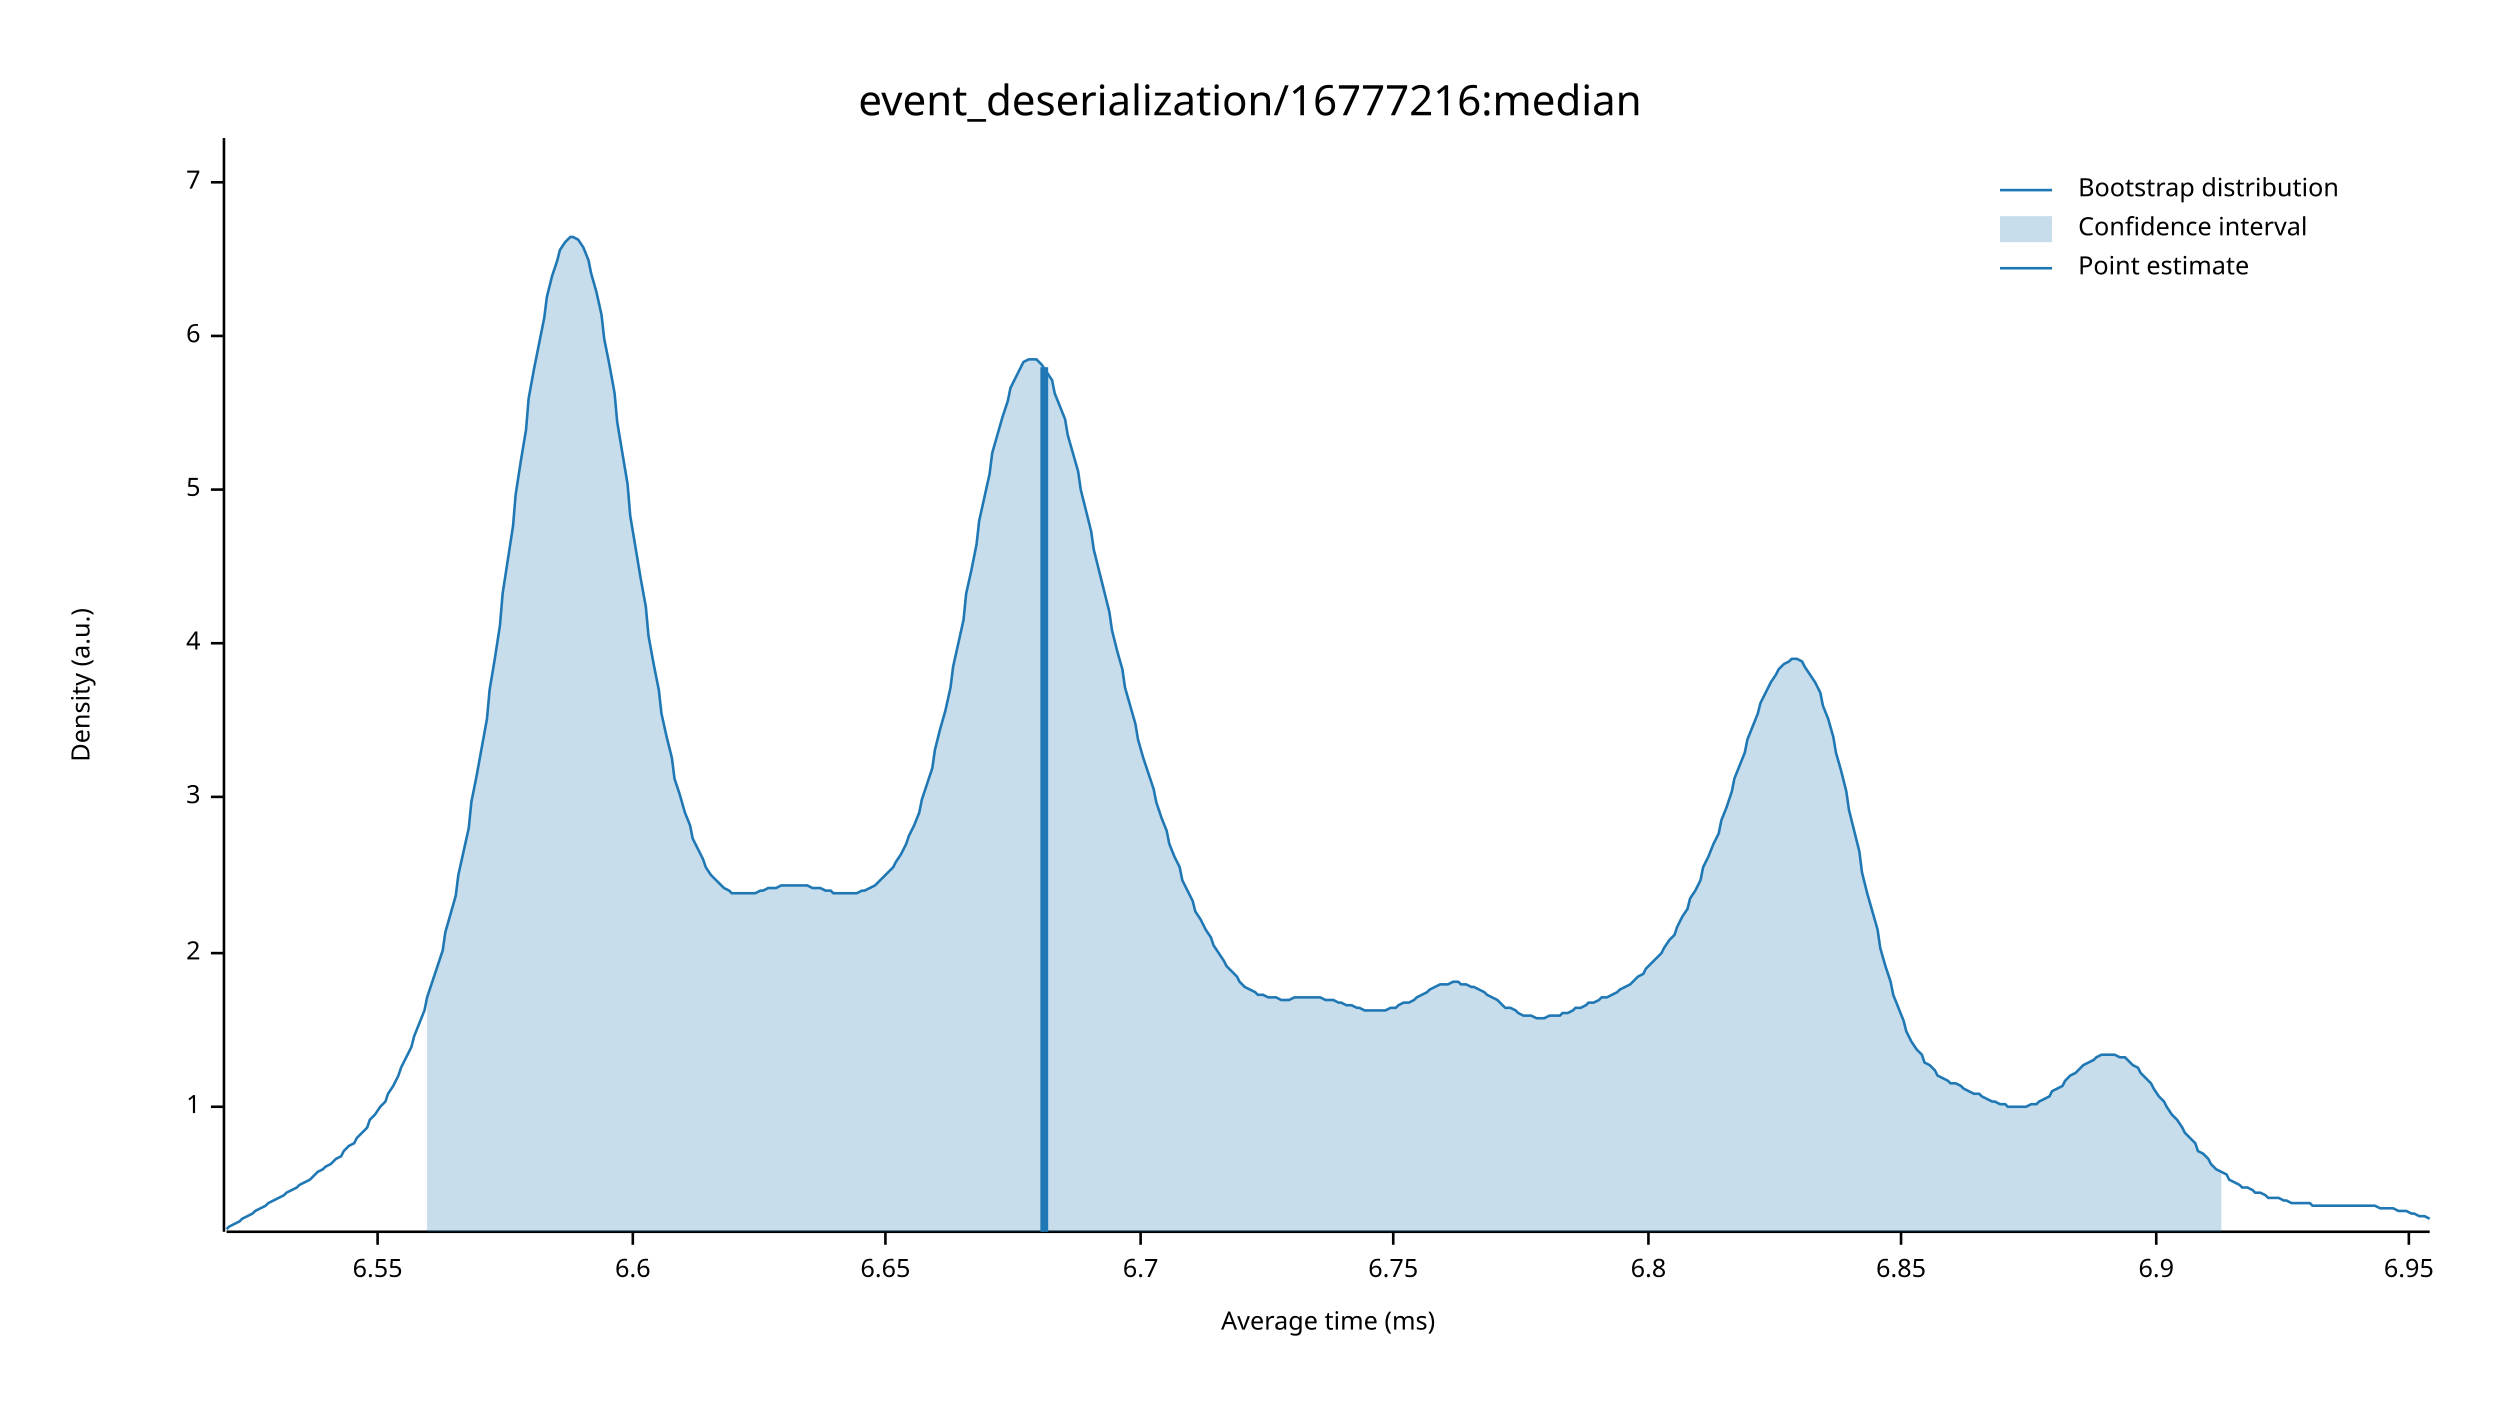
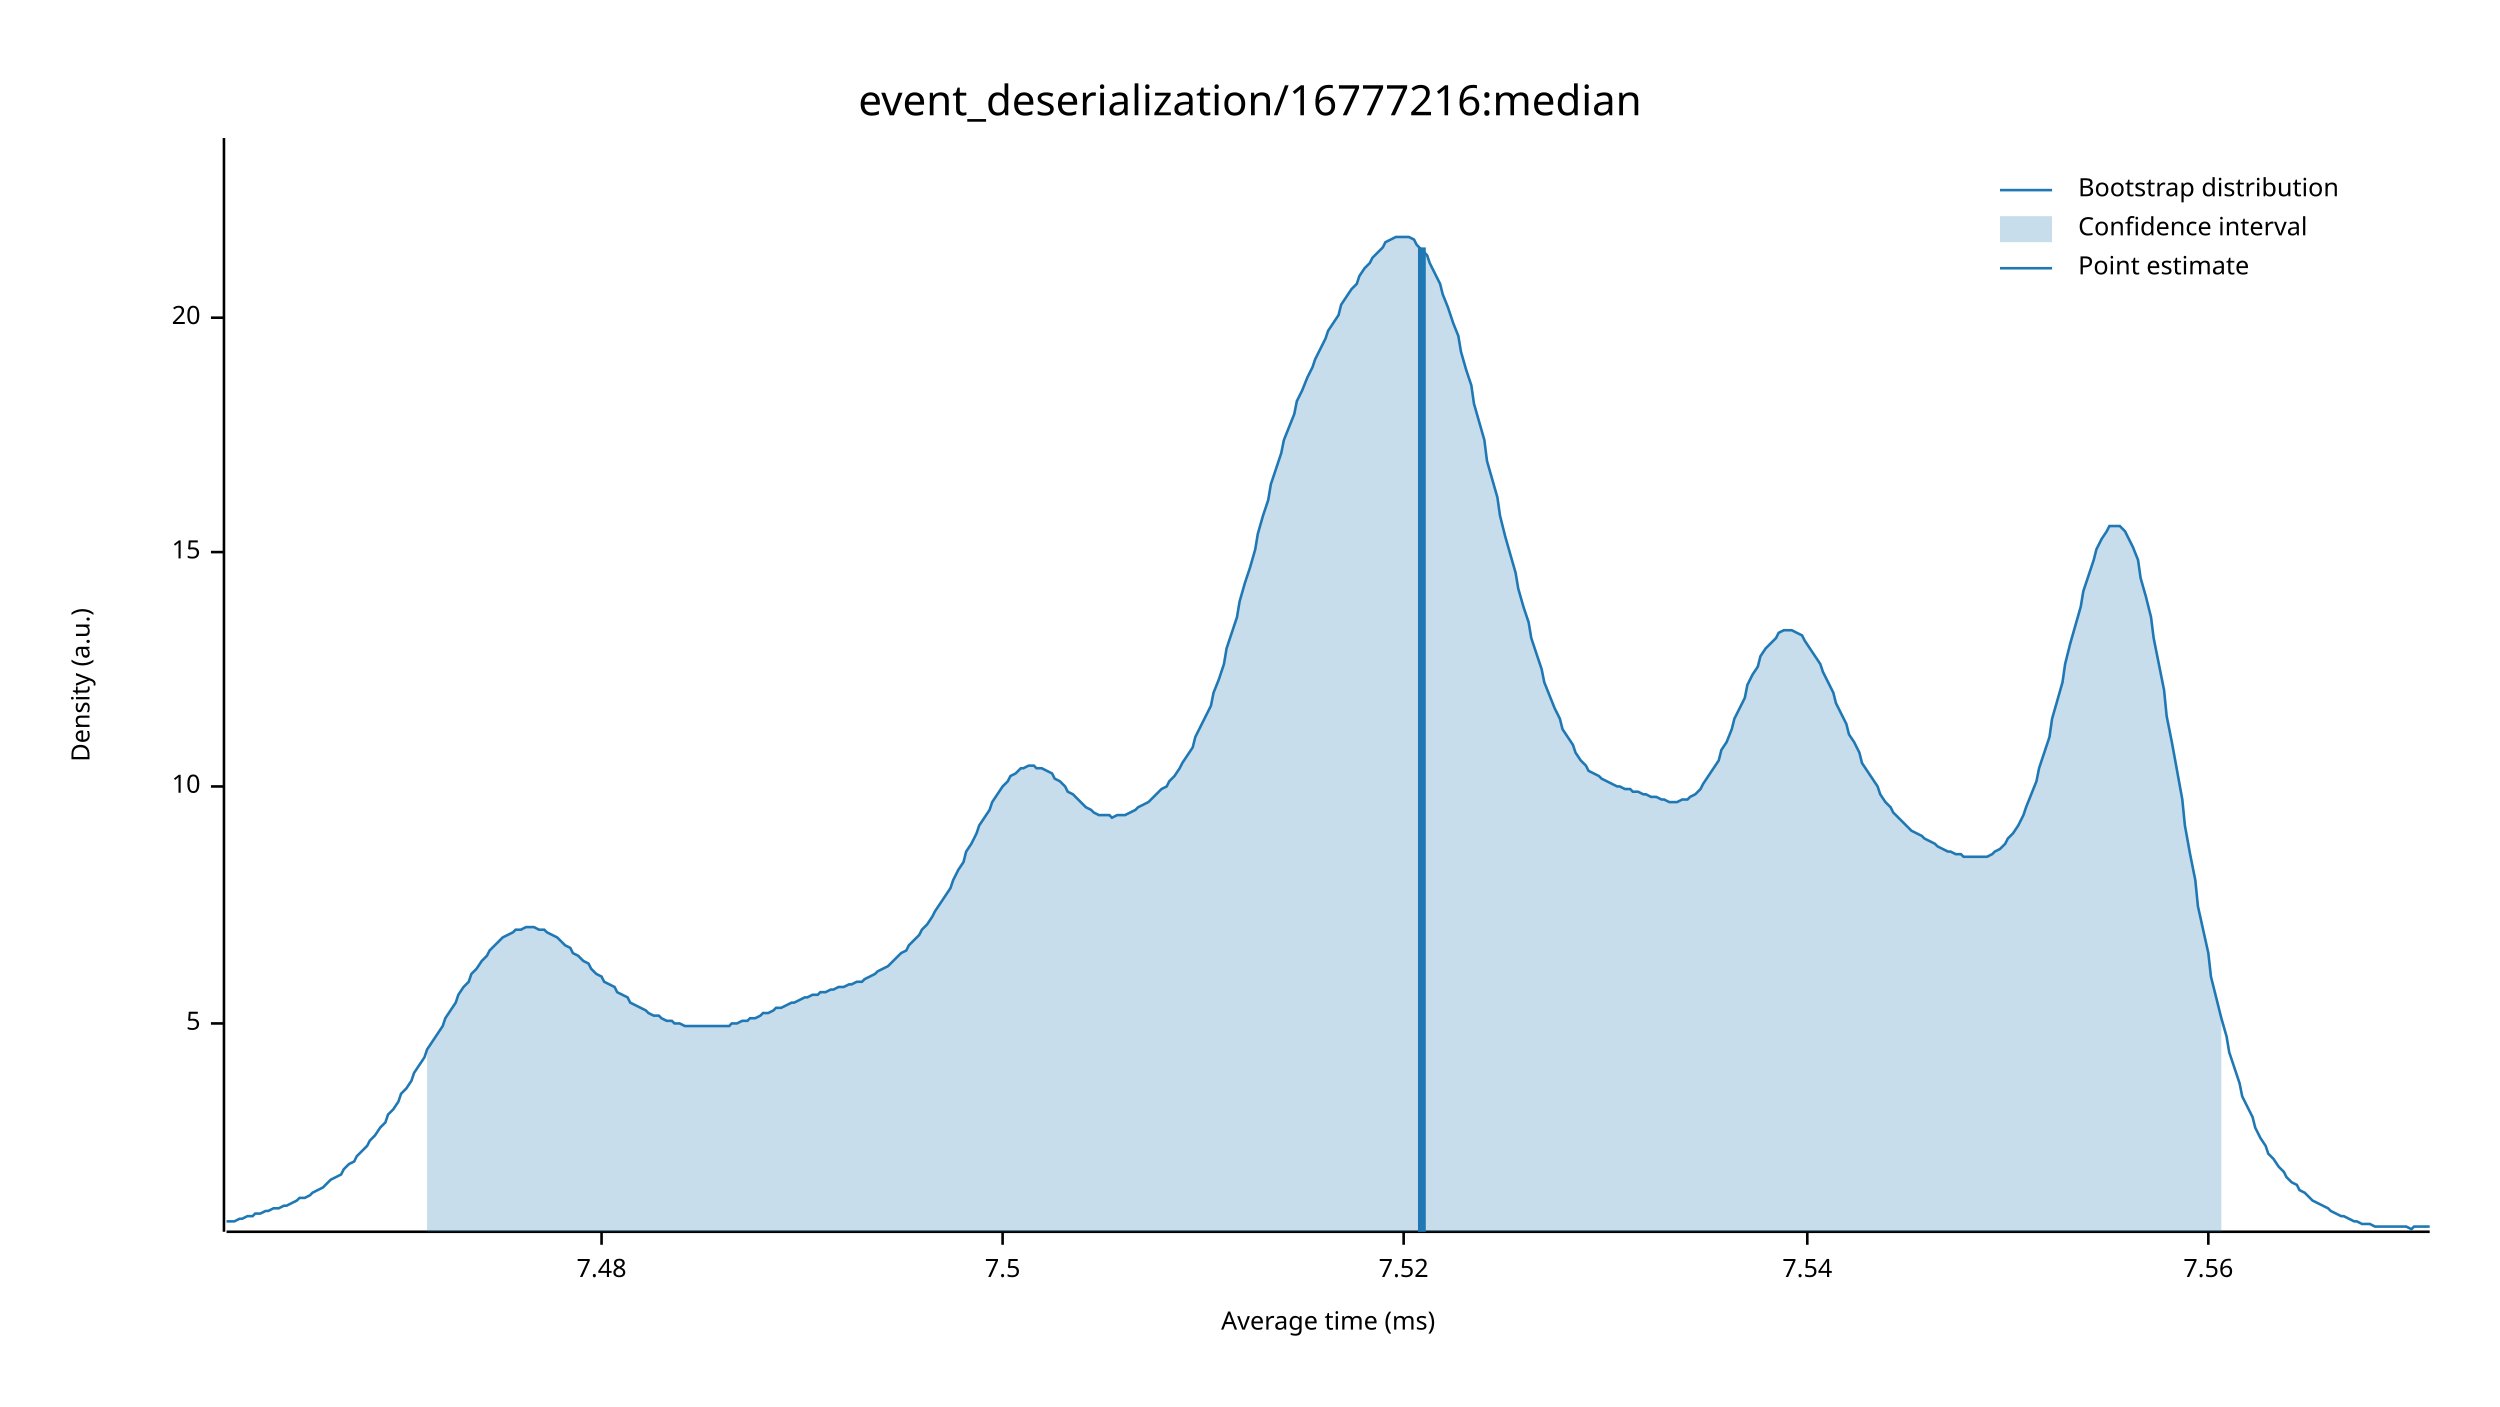
<svg xmlns="http://www.w3.org/2000/svg" width="960" height="540" viewBox="0 0 960 540">
  <text x="480" y="32" dy="0.76em" text-anchor="middle" font-family="sans-serif" font-size="16.129" opacity="1" fill="#000000">
event_deserialization/16777216:median
</text>
  <text x="27" y="263" dy="0.76em" text-anchor="middle" font-family="sans-serif" font-size="9.677" opacity="1" fill="#000000" transform="rotate(270, 27, 263)">
Density (a.u.)
</text>
  <text x="510" y="513" dy="-0.5ex" text-anchor="middle" font-family="sans-serif" font-size="9.677" opacity="1" fill="#000000">
Average time (ms)
</text>
  <polyline fill="none" opacity="1" stroke="#000000" stroke-width="1" points="86,53 86,473 " />
-   <text x="77" y="425" dy="0.5ex" text-anchor="end" font-family="sans-serif" font-size="9.677" opacity="1" fill="#000000">
- 1
- </text>
-   <polyline fill="none" opacity="1" stroke="#000000" stroke-width="1" points="81,425 86,425 " />
-   <text x="77" y="366" dy="0.5ex" text-anchor="end" font-family="sans-serif" font-size="9.677" opacity="1" fill="#000000">
- 2
- </text>
-   <polyline fill="none" opacity="1" stroke="#000000" stroke-width="1" points="81,366 86,366 " />
-   <text x="77" y="306" dy="0.5ex" text-anchor="end" font-family="sans-serif" font-size="9.677" opacity="1" fill="#000000">
- 3
- </text>
-   <polyline fill="none" opacity="1" stroke="#000000" stroke-width="1" points="81,306 86,306 " />
-   <text x="77" y="247" dy="0.5ex" text-anchor="end" font-family="sans-serif" font-size="9.677" opacity="1" fill="#000000">
- 4
- </text>
-   <polyline fill="none" opacity="1" stroke="#000000" stroke-width="1" points="81,247 86,247 " />
-   <text x="77" y="188" dy="0.5ex" text-anchor="end" font-family="sans-serif" font-size="9.677" opacity="1" fill="#000000">
+   <text x="77" y="393" dy="0.5ex" text-anchor="end" font-family="sans-serif" font-size="9.677" opacity="1" fill="#000000">
5
</text>
-   <polyline fill="none" opacity="1" stroke="#000000" stroke-width="1" points="81,188 86,188 " />
-   <text x="77" y="129" dy="0.5ex" text-anchor="end" font-family="sans-serif" font-size="9.677" opacity="1" fill="#000000">
- 6
+   <polyline fill="none" opacity="1" stroke="#000000" stroke-width="1" points="81,393 86,393 " />
+   <text x="77" y="302" dy="0.5ex" text-anchor="end" font-family="sans-serif" font-size="9.677" opacity="1" fill="#000000">
+ 10
</text>
-   <polyline fill="none" opacity="1" stroke="#000000" stroke-width="1" points="81,129 86,129 " />
-   <text x="77" y="70" dy="0.5ex" text-anchor="end" font-family="sans-serif" font-size="9.677" opacity="1" fill="#000000">
- 7
+   <polyline fill="none" opacity="1" stroke="#000000" stroke-width="1" points="81,302 86,302 " />
+   <text x="77" y="212" dy="0.5ex" text-anchor="end" font-family="sans-serif" font-size="9.677" opacity="1" fill="#000000">
+ 15
</text>
-   <polyline fill="none" opacity="1" stroke="#000000" stroke-width="1" points="81,70 86,70 " />
+   <polyline fill="none" opacity="1" stroke="#000000" stroke-width="1" points="81,212 86,212 " />
+   <text x="77" y="122" dy="0.5ex" text-anchor="end" font-family="sans-serif" font-size="9.677" opacity="1" fill="#000000">
+ 20
+ </text>
+   <polyline fill="none" opacity="1" stroke="#000000" stroke-width="1" points="81,122 86,122 " />
  <polyline fill="none" opacity="1" stroke="#000000" stroke-width="1" points="87,473 933,473 " />
-   <text x="145" y="483" dy="0.76em" text-anchor="middle" font-family="sans-serif" font-size="9.677" opacity="1" fill="#000000">
- 6.55
+   <text x="231" y="483" dy="0.76em" text-anchor="middle" font-family="sans-serif" font-size="9.677" opacity="1" fill="#000000">
+ 7.48
</text>
-   <polyline fill="none" opacity="1" stroke="#000000" stroke-width="1" points="145,473 145,478 " />
-   <text x="243" y="483" dy="0.76em" text-anchor="middle" font-family="sans-serif" font-size="9.677" opacity="1" fill="#000000">
- 6.6
+   <polyline fill="none" opacity="1" stroke="#000000" stroke-width="1" points="231,473 231,478 " />
+   <text x="385" y="483" dy="0.76em" text-anchor="middle" font-family="sans-serif" font-size="9.677" opacity="1" fill="#000000">
+ 7.5
</text>
-   <polyline fill="none" opacity="1" stroke="#000000" stroke-width="1" points="243,473 243,478 " />
-   <text x="340" y="483" dy="0.76em" text-anchor="middle" font-family="sans-serif" font-size="9.677" opacity="1" fill="#000000">
- 6.65
+   <polyline fill="none" opacity="1" stroke="#000000" stroke-width="1" points="385,473 385,478 " />
+   <text x="539" y="483" dy="0.76em" text-anchor="middle" font-family="sans-serif" font-size="9.677" opacity="1" fill="#000000">
+ 7.52
</text>
-   <polyline fill="none" opacity="1" stroke="#000000" stroke-width="1" points="340,473 340,478 " />
-   <text x="438" y="483" dy="0.76em" text-anchor="middle" font-family="sans-serif" font-size="9.677" opacity="1" fill="#000000">
- 6.7
+   <polyline fill="none" opacity="1" stroke="#000000" stroke-width="1" points="539,473 539,478 " />
+   <text x="694" y="483" dy="0.76em" text-anchor="middle" font-family="sans-serif" font-size="9.677" opacity="1" fill="#000000">
+ 7.54
</text>
-   <polyline fill="none" opacity="1" stroke="#000000" stroke-width="1" points="438,473 438,478 " />
-   <text x="535" y="483" dy="0.76em" text-anchor="middle" font-family="sans-serif" font-size="9.677" opacity="1" fill="#000000">
- 6.75
+   <polyline fill="none" opacity="1" stroke="#000000" stroke-width="1" points="694,473 694,478 " />
+   <text x="848" y="483" dy="0.76em" text-anchor="middle" font-family="sans-serif" font-size="9.677" opacity="1" fill="#000000">
+ 7.56
</text>
-   <polyline fill="none" opacity="1" stroke="#000000" stroke-width="1" points="535,473 535,478 " />
-   <text x="633" y="483" dy="0.76em" text-anchor="middle" font-family="sans-serif" font-size="9.677" opacity="1" fill="#000000">
- 6.8
- </text>
-   <polyline fill="none" opacity="1" stroke="#000000" stroke-width="1" points="633,473 633,478 " />
-   <text x="730" y="483" dy="0.76em" text-anchor="middle" font-family="sans-serif" font-size="9.677" opacity="1" fill="#000000">
- 6.85
- </text>
-   <polyline fill="none" opacity="1" stroke="#000000" stroke-width="1" points="730,473 730,478 " />
-   <text x="828" y="483" dy="0.76em" text-anchor="middle" font-family="sans-serif" font-size="9.677" opacity="1" fill="#000000">
- 6.9
- </text>
-   <polyline fill="none" opacity="1" stroke="#000000" stroke-width="1" points="828,473 828,478 " />
-   <text x="925" y="483" dy="0.76em" text-anchor="middle" font-family="sans-serif" font-size="9.677" opacity="1" fill="#000000">
- 6.95
- </text>
-   <polyline fill="none" opacity="1" stroke="#000000" stroke-width="1" points="925,473 925,478 " />
-   <polyline fill="none" opacity="1" stroke="#1F78B4" stroke-width="1" points="87,472 88,471 90,470 92,469 93,468 95,467 97,466 98,465 100,464 102,463 103,462 105,461 107,460 109,459 110,458 112,457 114,456 115,455 117,454 119,453 120,452 122,450 124,449 125,448 127,447 129,445 131,444 132,442 134,440 136,439 137,437 139,435 141,433 142,430 144,428 146,425 148,423 149,420 151,417 153,413 154,410 156,406 158,402 159,398 161,393 163,388 164,383 166,377 168,371 170,365 171,358 173,351 175,344 176,336 178,327 180,318 181,308 183,298 185,287 187,276 188,265 190,253 192,240 193,228 195,215 197,202 198,190 200,177 202,165 203,153 205,142 207,132 209,122 210,114 212,106 214,100 215,96 217,93 219,91 220,91 222,92 224,95 226,100 227,105 229,112 231,121 232,130 234,140 236,151 237,162 239,174 241,186 242,198 244,210 246,222 248,233 249,244 251,255 253,265 254,274 256,283 258,291 259,299 261,305 263,312 265,317 266,322 268,326 270,330 271,333 273,336 275,338 276,339 278,341 280,342 281,343 283,343 285,343 287,343 288,343 290,343 292,342 293,342 295,341 297,341 298,341 300,340 302,340 304,340 305,340 307,340 309,340 310,340 312,341 314,341 315,341 317,342 319,342 320,343 322,343 324,343 326,343 327,343 329,343 331,342 332,342 334,341 336,340 337,339 339,337 341,335 343,333 344,331 346,328 348,324 349,321 351,317 353,312 354,307 356,301 358,295 359,288 361,280 363,273 365,264 366,256 368,247 370,238 371,228 373,219 375,209 376,200 378,191 380,182 381,174 383,167 385,160 387,154 388,149 390,145 392,141 393,139 395,138 397,138 398,138 400,140 402,143 404,146 405,151 407,156 409,161 410,167 412,174 414,181 415,188 417,196 419,204 420,211 422,219 424,227 426,235 427,242 429,250 431,257 432,264 434,271 436,278 437,284 439,291 441,297 443,303 444,308 446,314 448,319 449,324 451,329 453,333 454,338 456,342 458,346 459,350 461,353 463,357 465,360 466,363 468,366 470,369 471,371 473,373 475,375 476,377 478,379 480,380 482,381 483,382 485,382 487,383 488,383 490,383 492,384 493,384 495,384 497,383 498,383 500,383 502,383 504,383 505,383 507,383 509,384 510,384 512,384 514,385 515,385 517,386 519,386 521,387 522,387 524,388 526,388 527,388 529,388 531,388 532,388 534,387 536,387 537,386 539,385 541,385 543,384 544,383 546,382 548,381 549,380 551,379 553,378 554,378 556,378 558,377 560,377 561,378 563,378 565,379 566,379 568,380 570,381 571,382 573,383 575,384 576,385 578,387 580,387 582,388 583,389 585,390 587,390 588,390 590,391 592,391 593,391 595,390 597,390 599,390 600,389 602,389 604,388 605,387 607,387 609,386 610,385 612,385 614,384 615,383 617,383 619,382 621,381 622,380 624,379 626,378 627,377 629,375 631,374 632,372 634,370 636,368 638,366 639,364 641,361 643,359 644,356 646,352 648,349 649,345 651,342 653,338 654,333 656,329 658,324 660,320 661,315 663,310 665,304 666,299 668,294 670,289 671,284 673,279 675,274 676,270 678,266 680,262 682,259 683,257 685,255 687,254 688,253 690,253 692,254 693,256 695,259 697,262 699,266 700,271 702,276 704,283 705,289 707,296 709,304 710,311 712,319 714,327 715,335 717,343 719,350 721,357 722,364 724,371 726,377 727,382 729,387 731,392 732,396 734,400 736,403 738,405 739,408 741,409 743,411 744,413 746,414 748,415 749,416 751,416 753,417 754,418 756,419 758,420 760,420 761,421 763,422 765,423 766,423 768,424 770,424 771,425 773,425 775,425 777,425 778,425 780,424 782,424 783,423 785,422 787,421 788,419 790,418 792,417 793,415 795,413 797,412 799,410 800,409 802,408 804,407 805,406 807,405 809,405 810,405 812,405 814,406 816,406 817,407 819,409 821,410 822,412 824,414 826,416 827,418 829,421 831,423 832,425 834,428 836,430 838,433 839,435 841,437 843,439 844,442 846,443 848,445 849,447 851,449 853,450 855,451 856,453 858,454 860,455 861,456 863,456 865,457 866,458 868,458 870,459 871,460 873,460 875,460 877,461 878,461 880,462 882,462 883,462 885,462 887,462 888,463 890,463 892,463 894,463 895,463 897,463 899,463 900,463 902,463 904,463 905,463 907,463 909,463 910,463 912,463 914,464 916,464 917,464 919,464 921,465 922,465 924,465 926,466 927,466 929,467 931,467 933,468 " />
-   <polygon opacity="0.25" fill="#1F78B4" points="164,383 166,377 168,371 170,365 171,358 173,351 175,344 176,336 178,327 180,318 181,308 183,298 185,287 187,276 188,265 190,253 192,240 193,228 195,215 197,202 198,190 200,177 202,165 203,153 205,142 207,132 209,122 210,114 212,106 214,100 215,96 217,93 219,91 220,91 222,92 224,95 226,100 227,105 229,112 231,121 232,130 234,140 236,151 237,162 239,174 241,186 242,198 244,210 246,222 248,233 249,244 251,255 253,265 254,274 256,283 258,291 259,299 261,305 263,312 265,317 266,322 268,326 270,330 271,333 273,336 275,338 276,339 278,341 280,342 281,343 283,343 285,343 287,343 288,343 290,343 292,342 293,342 295,341 297,341 298,341 300,340 302,340 304,340 305,340 307,340 309,340 310,340 312,341 314,341 315,341 317,342 319,342 320,343 322,343 324,343 326,343 327,343 329,343 331,342 332,342 334,341 336,340 337,339 339,337 341,335 343,333 344,331 346,328 348,324 349,321 351,317 353,312 354,307 356,301 358,295 359,288 361,280 363,273 365,264 366,256 368,247 370,238 371,228 373,219 375,209 376,200 378,191 380,182 381,174 383,167 385,160 387,154 388,149 390,145 392,141 393,139 395,138 397,138 398,138 400,140 402,143 404,146 405,151 407,156 409,161 410,167 412,174 414,181 415,188 417,196 419,204 420,211 422,219 424,227 426,235 427,242 429,250 431,257 432,264 434,271 436,278 437,284 439,291 441,297 443,303 444,308 446,314 448,319 449,324 451,329 453,333 454,338 456,342 458,346 459,350 461,353 463,357 465,360 466,363 468,366 470,369 471,371 473,373 475,375 476,377 478,379 480,380 482,381 483,382 485,382 487,383 488,383 490,383 492,384 493,384 495,384 497,383 498,383 500,383 502,383 504,383 505,383 507,383 509,384 510,384 512,384 514,385 515,385 517,386 519,386 521,387 522,387 524,388 526,388 527,388 529,388 531,388 532,388 534,387 536,387 537,386 539,385 541,385 543,384 544,383 546,382 548,381 549,380 551,379 553,378 554,378 556,378 558,377 560,377 561,378 563,378 565,379 566,379 568,380 570,381 571,382 573,383 575,384 576,385 578,387 580,387 582,388 583,389 585,390 587,390 588,390 590,391 592,391 593,391 595,390 597,390 599,390 600,389 602,389 604,388 605,387 607,387 609,386 610,385 612,385 614,384 615,383 617,383 619,382 621,381 622,380 624,379 626,378 627,377 629,375 631,374 632,372 634,370 636,368 638,366 639,364 641,361 643,359 644,356 646,352 648,349 649,345 651,342 653,338 654,333 656,329 658,324 660,320 661,315 663,310 665,304 666,299 668,294 670,289 671,284 673,279 675,274 676,270 678,266 680,262 682,259 683,257 685,255 687,254 688,253 690,253 692,254 693,256 695,259 697,262 699,266 700,271 702,276 704,283 705,289 707,296 709,304 710,311 712,319 714,327 715,335 717,343 719,350 721,357 722,364 724,371 726,377 727,382 729,387 731,392 732,396 734,400 736,403 738,405 739,408 741,409 743,411 744,413 746,414 748,415 749,416 751,416 753,417 754,418 756,419 758,420 760,420 761,421 763,422 765,423 766,423 768,424 770,424 771,425 773,425 775,425 777,425 778,425 780,424 782,424 783,423 785,422 787,421 788,419 790,418 792,417 793,415 795,413 797,412 799,410 800,409 802,408 804,407 805,406 807,405 809,405 810,405 812,405 814,406 816,406 817,407 819,409 821,410 822,412 824,414 826,416 827,418 829,421 831,423 832,425 834,428 836,430 838,433 839,435 841,437 843,439 844,442 846,443 848,445 849,447 851,449 853,450 853,473 164,473 " />
-   <polyline fill="none" opacity="1" stroke="#1F78B4" stroke-width="3" points="401,473 401,141 " />
+   <polyline fill="none" opacity="1" stroke="#000000" stroke-width="1" points="848,473 848,478 " />
+   <polyline fill="none" opacity="1" stroke="#1F78B4" stroke-width="1" points="87,469 88,469 90,469 92,468 93,468 95,467 97,467 98,466 100,466 102,465 103,465 105,464 107,464 109,463 110,463 112,462 114,461 115,460 117,460 119,459 120,458 122,457 124,456 125,455 127,453 129,452 131,451 132,449 134,447 136,446 137,444 139,442 141,440 142,438 144,436 146,433 148,431 149,428 151,426 153,423 154,420 156,418 158,415 159,412 161,409 163,406 164,403 166,400 168,397 170,394 171,391 173,388 175,385 176,382 178,379 180,377 181,374 183,372 185,369 187,367 188,365 190,363 192,361 193,360 195,359 197,358 198,357 200,357 202,356 203,356 205,356 207,357 209,357 210,358 212,359 214,360 215,361 217,363 219,364 220,366 222,367 224,369 226,370 227,372 229,374 231,375 232,377 234,378 236,379 237,381 239,382 241,383 242,385 244,386 246,387 248,388 249,389 251,390 253,390 254,391 256,392 258,392 259,393 261,393 263,394 265,394 266,394 268,394 270,394 271,394 273,394 275,394 276,394 278,394 280,394 281,393 283,393 285,392 287,392 288,391 290,391 292,390 293,389 295,389 297,388 298,387 300,387 302,386 304,385 305,385 307,384 309,383 310,383 312,382 314,382 315,381 317,381 319,380 320,380 322,379 324,379 326,378 327,378 329,377 331,377 332,376 334,375 336,374 337,373 339,372 341,371 343,369 344,368 346,366 348,365 349,363 351,361 353,359 354,357 356,355 358,352 359,350 361,347 363,344 365,341 366,338 368,334 370,331 371,327 373,324 375,320 376,317 378,314 380,311 381,308 383,305 385,302 387,300 388,298 390,297 392,295 393,295 395,294 397,294 398,295 400,295 402,296 404,297 405,299 407,300 409,302 410,304 412,305 414,307 415,308 417,310 419,311 420,312 422,313 424,313 426,313 427,314 429,313 431,313 432,313 434,312 436,311 437,310 439,309 441,308 443,306 444,305 446,303 448,302 449,300 451,298 453,295 454,293 456,290 458,287 459,283 461,279 463,275 465,271 466,266 468,261 470,255 471,249 473,243 475,237 476,231 478,224 480,218 482,211 483,205 485,198 487,192 488,186 490,180 492,174 493,169 495,164 497,159 498,154 500,150 502,145 504,141 505,138 507,134 509,130 510,127 512,124 514,121 515,117 517,114 519,111 521,109 522,106 524,103 526,101 527,99 529,97 531,95 532,93 534,92 536,91 537,91 539,91 541,91 543,92 544,94 546,96 548,98 549,101 551,105 553,109 554,113 556,118 558,124 560,129 561,135 563,142 565,148 566,155 568,162 570,169 571,177 573,184 575,191 576,198 578,206 580,213 582,220 583,226 585,233 587,239 588,245 590,251 592,257 593,262 595,267 597,272 599,276 600,280 602,283 604,286 605,289 607,292 609,294 610,296 612,297 614,298 615,299 617,300 619,301 621,302 622,302 624,303 626,303 627,304 629,304 631,305 632,305 634,306 636,306 638,307 639,307 641,308 643,308 644,308 646,307 648,307 649,306 651,305 653,303 654,301 656,298 658,295 660,292 661,288 663,285 665,280 666,276 668,272 670,268 671,263 673,259 675,256 676,252 678,249 680,247 682,245 683,243 685,242 687,242 688,242 690,243 692,244 693,246 695,249 697,252 699,255 700,258 702,262 704,266 705,270 707,274 709,278 710,282 712,285 714,289 715,293 717,296 719,299 721,302 722,305 724,308 726,310 727,312 729,314 731,316 732,317 734,319 736,320 738,321 739,322 741,323 743,324 744,325 746,326 748,327 749,327 751,328 753,328 754,329 756,329 758,329 760,329 761,329 763,329 765,328 766,327 768,326 770,324 771,322 773,320 775,317 777,313 778,310 780,305 782,300 783,295 785,289 787,283 788,276 790,269 792,262 793,255 795,247 797,240 799,233 800,227 802,221 804,215 805,211 807,207 809,204 810,202 812,202 814,202 816,204 817,206 819,210 821,215 822,222 824,229 826,237 827,245 829,255 831,265 832,275 834,285 836,296 838,307 839,317 841,328 843,338 844,348 846,357 848,366 849,375 851,383 853,391 855,398 856,404 858,410 860,416 861,421 863,425 865,429 866,433 868,437 870,440 871,443 873,445 875,448 877,450 878,452 880,454 882,455 883,457 885,458 887,460 888,461 890,462 892,463 894,464 895,465 897,466 899,467 900,467 902,468 904,469 905,469 907,470 909,470 910,470 912,471 914,471 916,471 917,471 919,471 921,471 922,471 924,471 926,472 927,471 929,471 931,471 933,471 " />
+   <polygon opacity="0.25" fill="#1F78B4" points="164,403 166,400 168,397 170,394 171,391 173,388 175,385 176,382 178,379 180,377 181,374 183,372 185,369 187,367 188,365 190,363 192,361 193,360 195,359 197,358 198,357 200,357 202,356 203,356 205,356 207,357 209,357 210,358 212,359 214,360 215,361 217,363 219,364 220,366 222,367 224,369 226,370 227,372 229,374 231,375 232,377 234,378 236,379 237,381 239,382 241,383 242,385 244,386 246,387 248,388 249,389 251,390 253,390 254,391 256,392 258,392 259,393 261,393 263,394 265,394 266,394 268,394 270,394 271,394 273,394 275,394 276,394 278,394 280,394 281,393 283,393 285,392 287,392 288,391 290,391 292,390 293,389 295,389 297,388 298,387 300,387 302,386 304,385 305,385 307,384 309,383 310,383 312,382 314,382 315,381 317,381 319,380 320,380 322,379 324,379 326,378 327,378 329,377 331,377 332,376 334,375 336,374 337,373 339,372 341,371 343,369 344,368 346,366 348,365 349,363 351,361 353,359 354,357 356,355 358,352 359,350 361,347 363,344 365,341 366,338 368,334 370,331 371,327 373,324 375,320 376,317 378,314 380,311 381,308 383,305 385,302 387,300 388,298 390,297 392,295 393,295 395,294 397,294 398,295 400,295 402,296 404,297 405,299 407,300 409,302 410,304 412,305 414,307 415,308 417,310 419,311 420,312 422,313 424,313 426,313 427,314 429,313 431,313 432,313 434,312 436,311 437,310 439,309 441,308 443,306 444,305 446,303 448,302 449,300 451,298 453,295 454,293 456,290 458,287 459,283 461,279 463,275 465,271 466,266 468,261 470,255 471,249 473,243 475,237 476,231 478,224 480,218 482,211 483,205 485,198 487,192 488,186 490,180 492,174 493,169 495,164 497,159 498,154 500,150 502,145 504,141 505,138 507,134 509,130 510,127 512,124 514,121 515,117 517,114 519,111 521,109 522,106 524,103 526,101 527,99 529,97 531,95 532,93 534,92 536,91 537,91 539,91 541,91 543,92 544,94 546,96 548,98 549,101 551,105 553,109 554,113 556,118 558,124 560,129 561,135 563,142 565,148 566,155 568,162 570,169 571,177 573,184 575,191 576,198 578,206 580,213 582,220 583,226 585,233 587,239 588,245 590,251 592,257 593,262 595,267 597,272 599,276 600,280 602,283 604,286 605,289 607,292 609,294 610,296 612,297 614,298 615,299 617,300 619,301 621,302 622,302 624,303 626,303 627,304 629,304 631,305 632,305 634,306 636,306 638,307 639,307 641,308 643,308 644,308 646,307 648,307 649,306 651,305 653,303 654,301 656,298 658,295 660,292 661,288 663,285 665,280 666,276 668,272 670,268 671,263 673,259 675,256 676,252 678,249 680,247 682,245 683,243 685,242 687,242 688,242 690,243 692,244 693,246 695,249 697,252 699,255 700,258 702,262 704,266 705,270 707,274 709,278 710,282 712,285 714,289 715,293 717,296 719,299 721,302 722,305 724,308 726,310 727,312 729,314 731,316 732,317 734,319 736,320 738,321 739,322 741,323 743,324 744,325 746,326 748,327 749,327 751,328 753,328 754,329 756,329 758,329 760,329 761,329 763,329 765,328 766,327 768,326 770,324 771,322 773,320 775,317 777,313 778,310 780,305 782,300 783,295 785,289 787,283 788,276 790,269 792,262 793,255 795,247 797,240 799,233 800,227 802,221 804,215 805,211 807,207 809,204 810,202 812,202 814,202 816,204 817,206 819,210 821,215 822,222 824,229 826,237 827,245 829,255 831,265 832,275 834,285 836,296 838,307 839,317 841,328 843,338 844,348 846,357 848,366 849,375 851,383 853,391 853,473 164,473 " />
+   <polyline fill="none" opacity="1" stroke="#1F78B4" stroke-width="3" points="546,473 546,95 " />
  <text x="798" y="68" dy="0.76em" text-anchor="start" font-family="sans-serif" font-size="9.677" opacity="1" fill="#000000">
Bootstrap distribution
</text>
  <text x="798" y="83" dy="0.76em" text-anchor="start" font-family="sans-serif" font-size="9.677" opacity="1" fill="#000000">
Confidence interval
</text>
  <text x="798" y="98" dy="0.76em" text-anchor="start" font-family="sans-serif" font-size="9.677" opacity="1" fill="#000000">
Point estimate
</text>
  <polyline fill="none" opacity="1" stroke="#1F78B4" stroke-width="1" points="768,73 788,73 " />
  <rect x="768" y="83" width="20" height="10" opacity="0.25" fill="#1F78B4" stroke="none" />
  <polyline fill="none" opacity="1" stroke="#1F78B4" stroke-width="1" points="768,103 788,103 " />
</svg>
